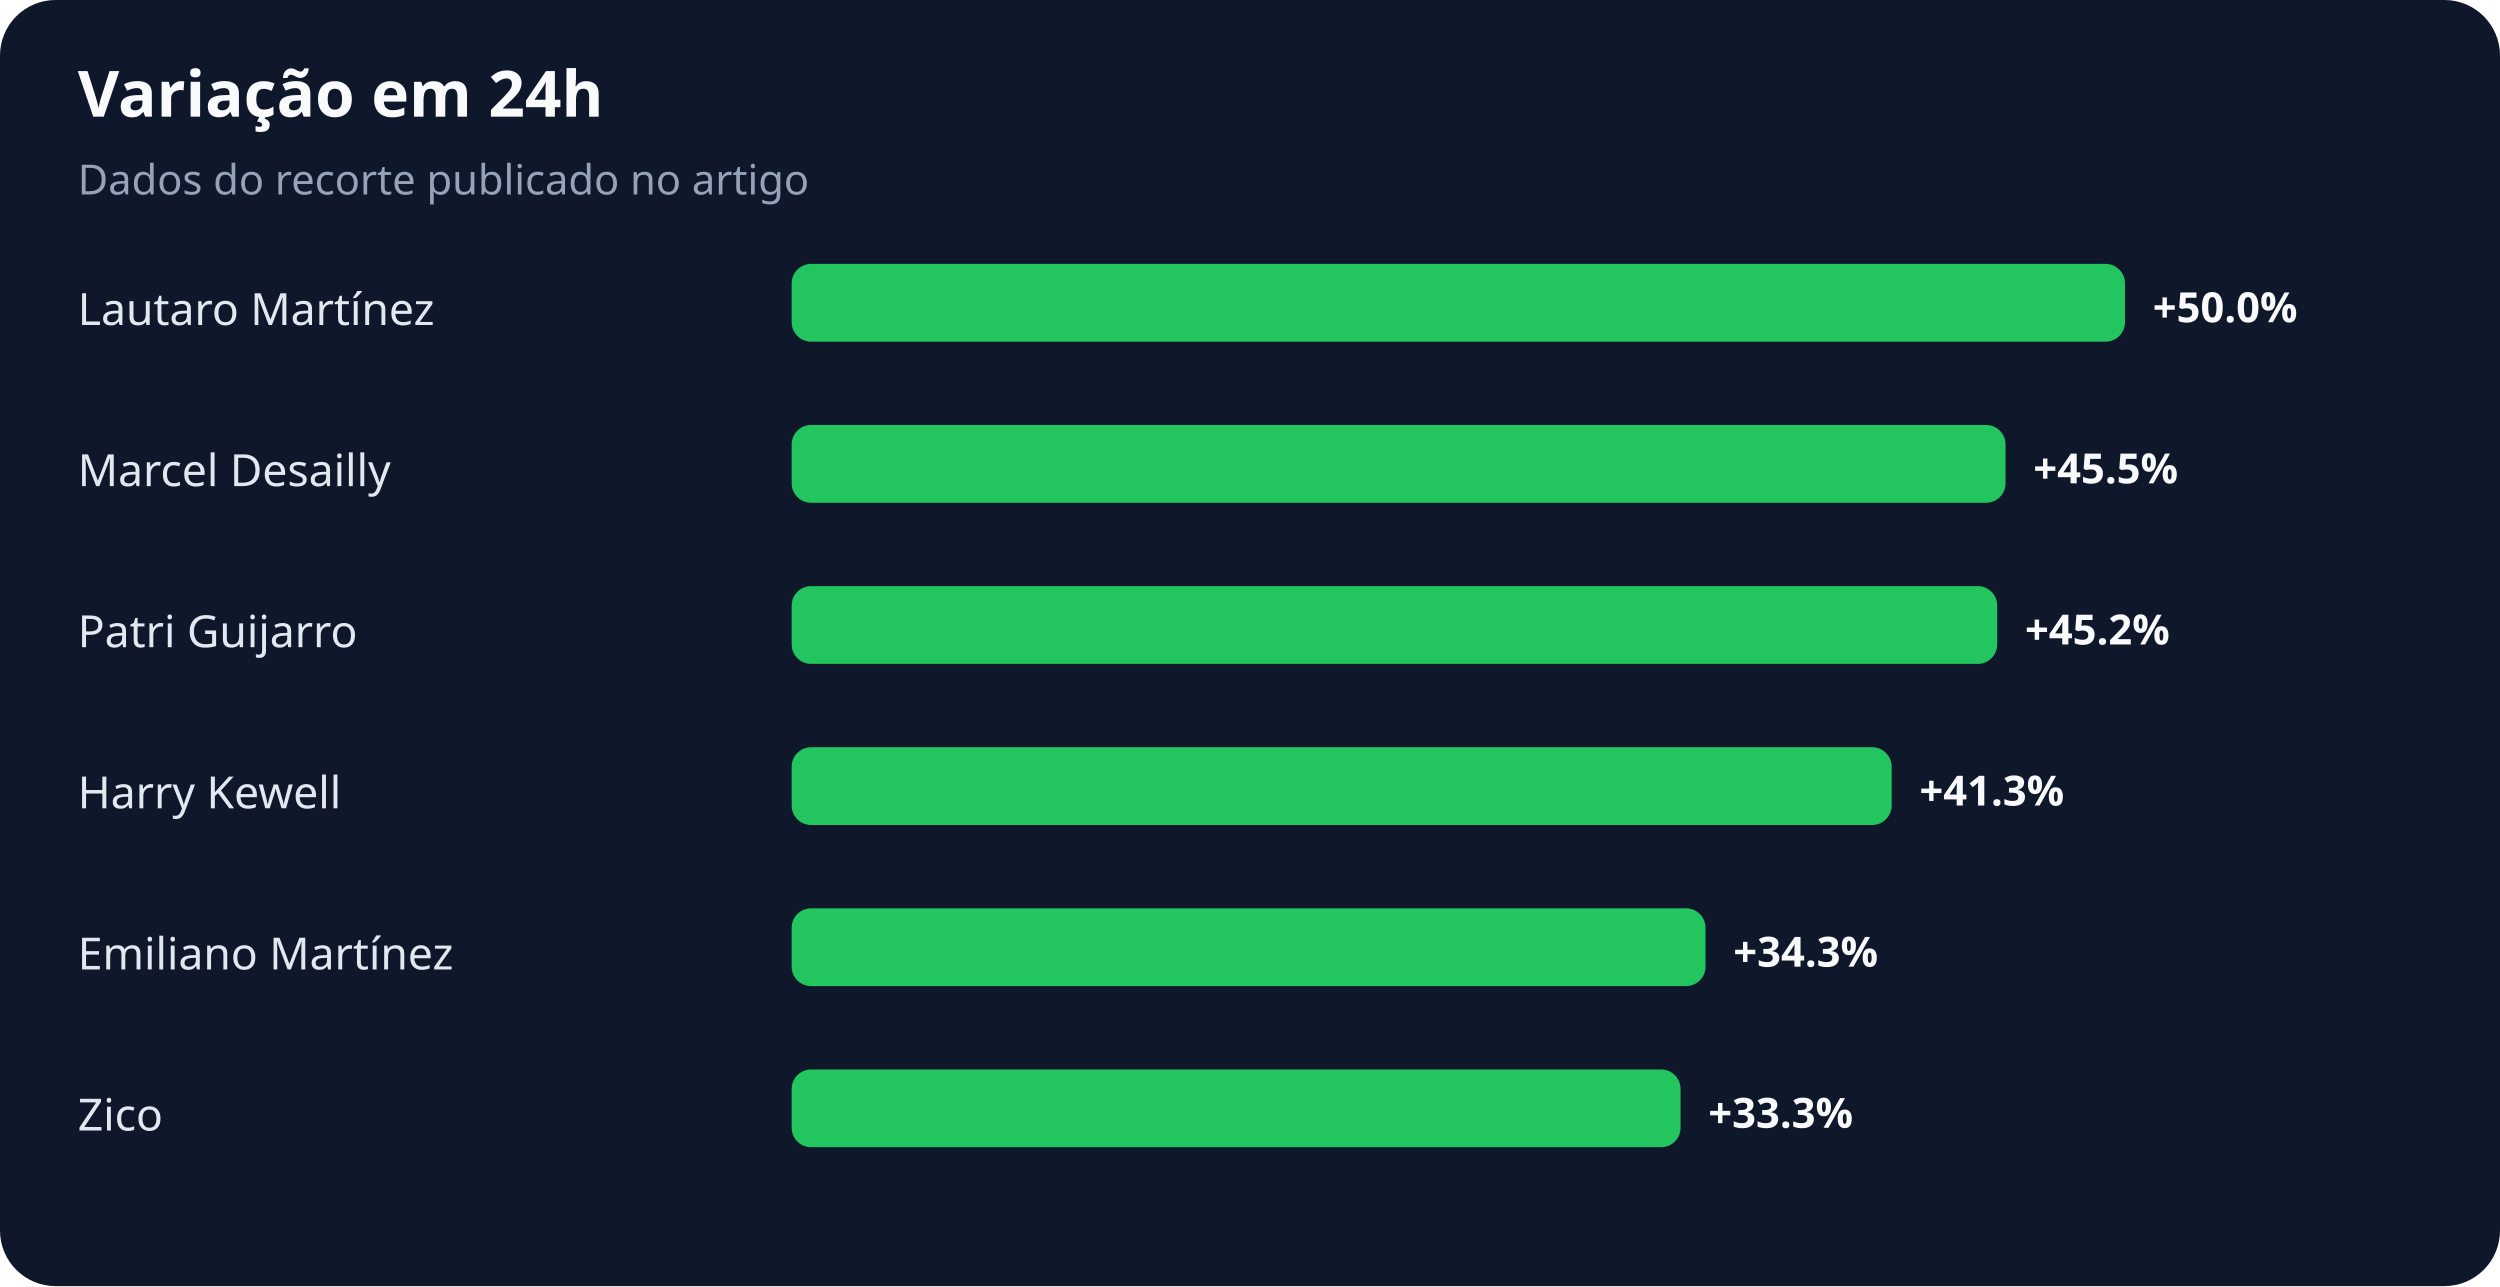
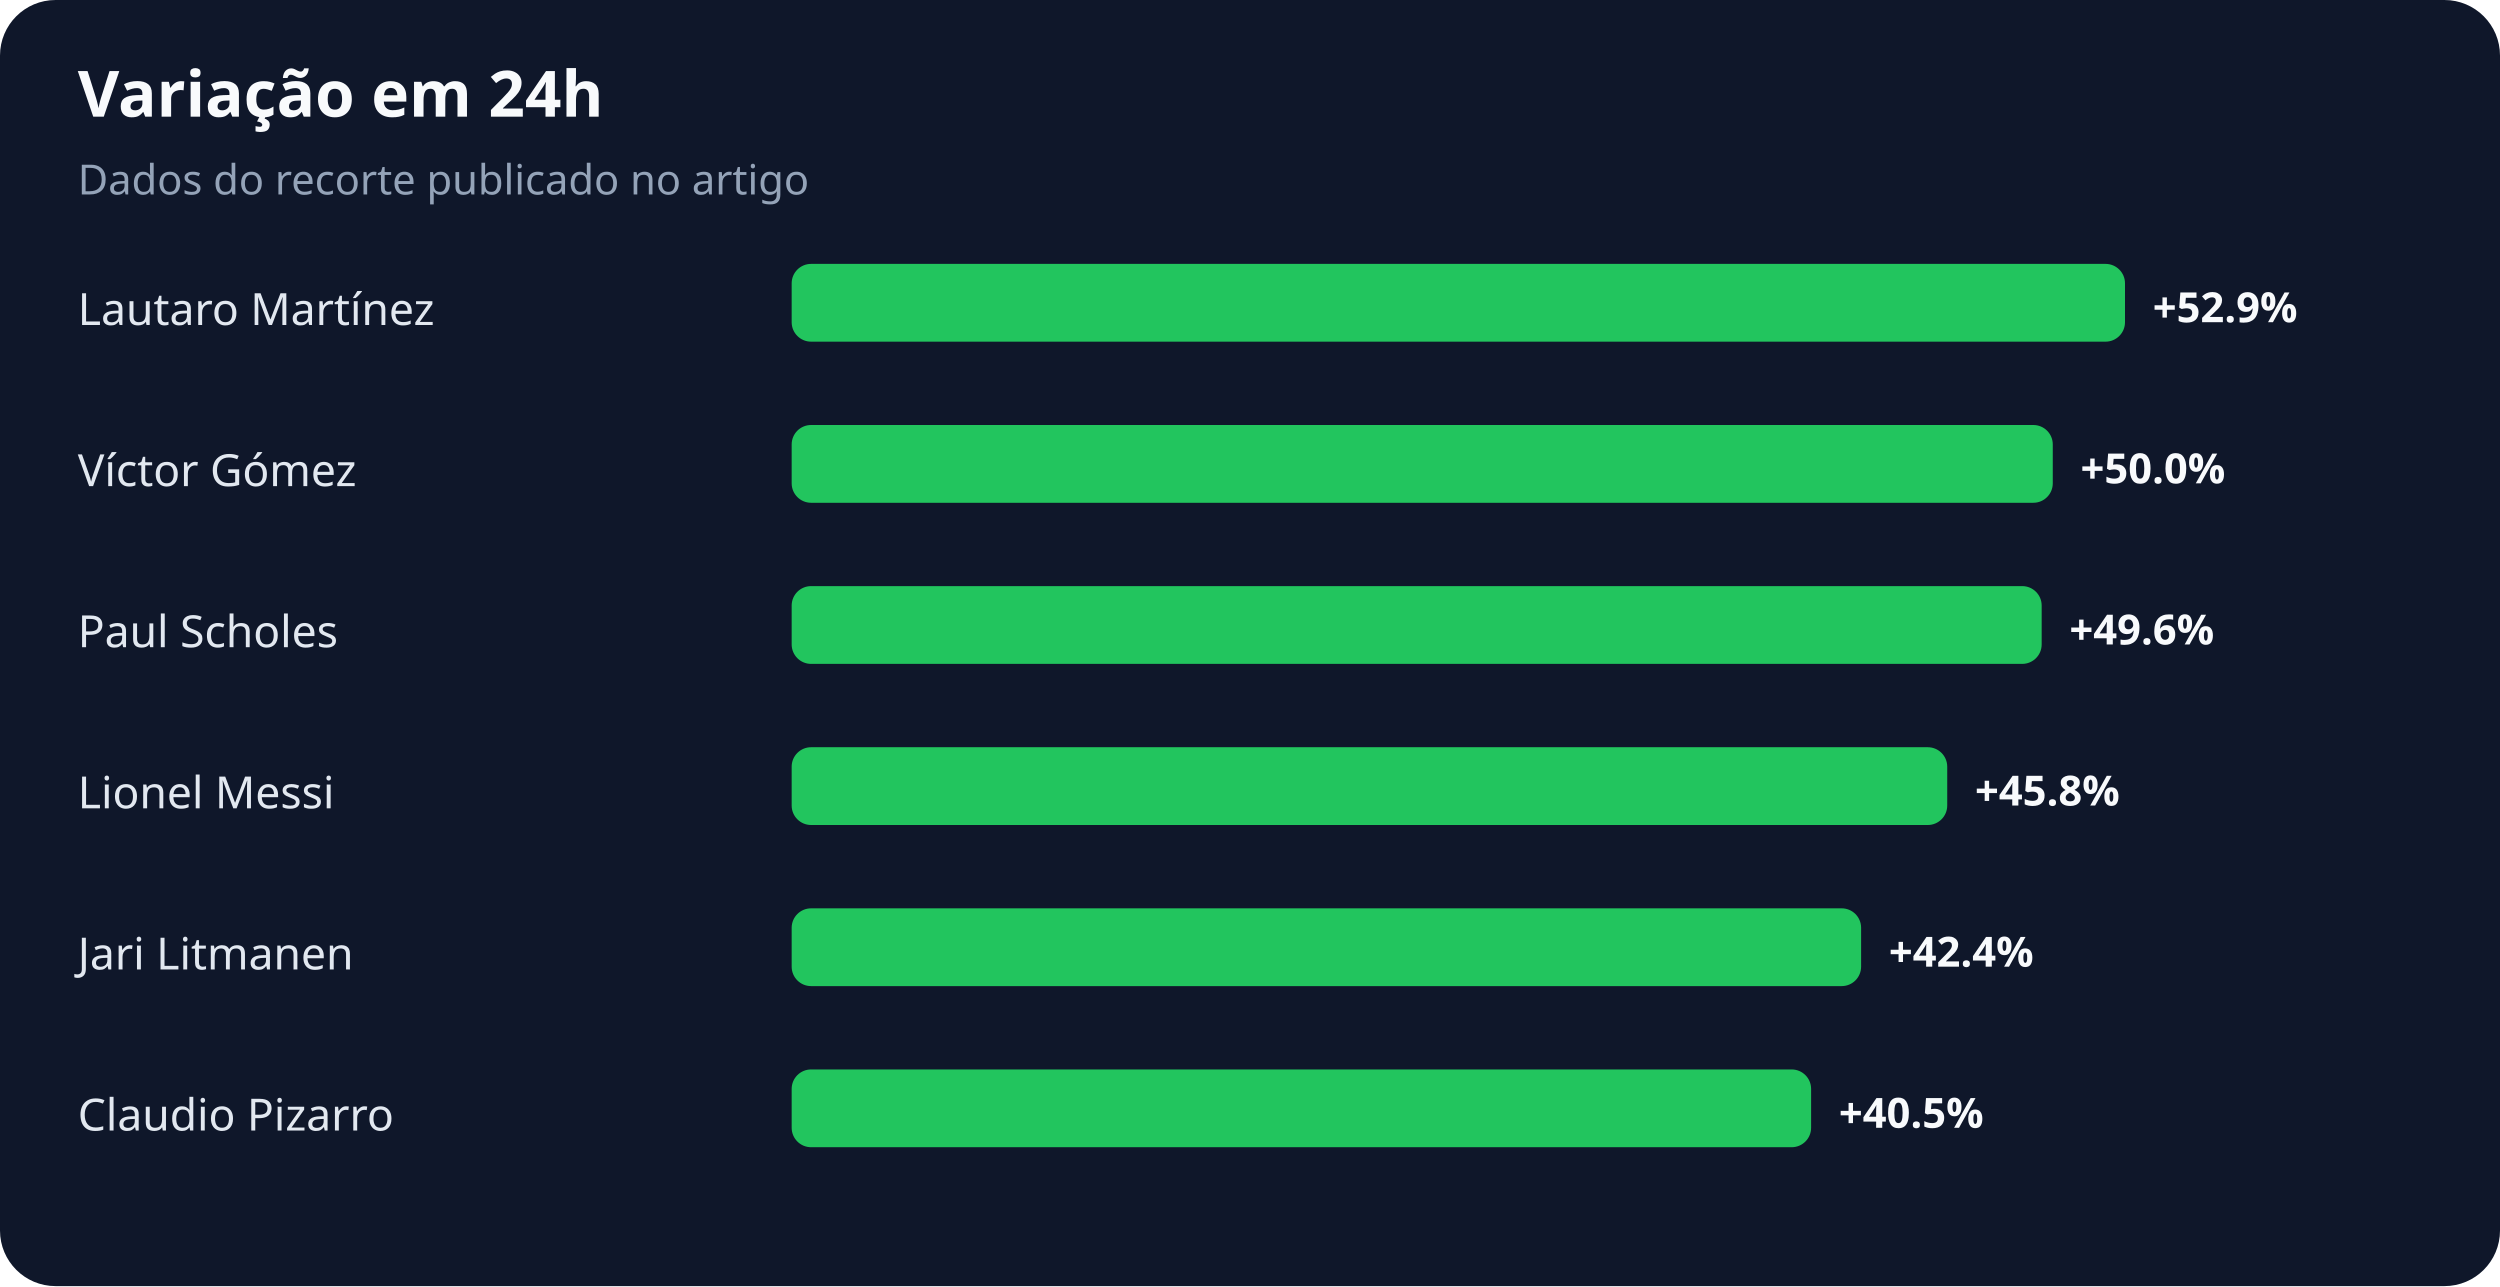
<svg xmlns="http://www.w3.org/2000/svg" width="900" height="463" viewBox="0 0 900 463" role="img" aria-labelledby="title desc">
  <rect width="100%" height="100%" rx="20" fill="#0f172a" />
  <text x="28" y="42" fill="#f8fafc" font-family="system-ui,sans-serif" font-size="23" font-weight="700">Variação em 24h</text>
  <text x="28" y="70" fill="#94a3b8" font-family="system-ui,sans-serif" font-size="15">Dados do recorte publicado no artigo</text>
  <text x="28" y="117" fill="#e2e8f0" font-family="system-ui,sans-serif" font-size="16">Lautaro Martínez</text>
  <rect x="285" y="95" width="480" height="28" rx="7" fill="#22c55e" />
-   <text x="775" y="116" fill="#f8fafc" font-family="system-ui,sans-serif" font-size="15" font-weight="700">+50.0%</text>
-   <text x="28" y="175" fill="#e2e8f0" font-family="system-ui,sans-serif" font-size="16">Marcel Desailly</text>
-   <rect x="285" y="153" width="437" height="28" rx="7" fill="#22c55e" />
-   <text x="732" y="174" fill="#f8fafc" font-family="system-ui,sans-serif" font-size="15" font-weight="700">+45.5%</text>
-   <text x="28" y="233" fill="#e2e8f0" font-family="system-ui,sans-serif" font-size="16">Patri Guijarro</text>
-   <rect x="285" y="211" width="434" height="28" rx="7" fill="#22c55e" />
-   <text x="729" y="232" fill="#f8fafc" font-family="system-ui,sans-serif" font-size="15" font-weight="700">+45.2%</text>
-   <text x="28" y="291" fill="#e2e8f0" font-family="system-ui,sans-serif" font-size="16">Harry Kewell</text>
-   <rect x="285" y="269" width="396" height="28" rx="7" fill="#22c55e" />
-   <text x="691" y="290" fill="#f8fafc" font-family="system-ui,sans-serif" font-size="15" font-weight="700">+41.3%</text>
-   <text x="28" y="349" fill="#e2e8f0" font-family="system-ui,sans-serif" font-size="16">Emiliano Martínez</text>
-   <rect x="285" y="327" width="329" height="28" rx="7" fill="#22c55e" />
-   <text x="624" y="348" fill="#f8fafc" font-family="system-ui,sans-serif" font-size="15" font-weight="700">+34.3%</text>
-   <text x="28" y="407" fill="#e2e8f0" font-family="system-ui,sans-serif" font-size="16">Zico</text>
-   <rect x="285" y="385" width="320" height="28" rx="7" fill="#22c55e" />
-   <text x="615" y="406" fill="#f8fafc" font-family="system-ui,sans-serif" font-size="15" font-weight="700">+33.3%</text>
+   <text x="775" y="116" fill="#f8fafc" font-family="system-ui,sans-serif" font-size="15" font-weight="700">+52.9%</text>
+   <text x="28" y="175" fill="#e2e8f0" font-family="system-ui,sans-serif" font-size="16">Víctor Gómez</text>
+   <rect x="285" y="153" width="454" height="28" rx="7" fill="#22c55e" />
+   <text x="749" y="174" fill="#f8fafc" font-family="system-ui,sans-serif" font-size="15" font-weight="700">+50.0%</text>
+   <text x="28" y="233" fill="#e2e8f0" font-family="system-ui,sans-serif" font-size="16">Paul Scholes</text>
+   <rect x="285" y="211" width="450" height="28" rx="7" fill="#22c55e" />
+   <text x="745" y="232" fill="#f8fafc" font-family="system-ui,sans-serif" font-size="15" font-weight="700">+49.6%</text>
+   <text x="28" y="291" fill="#e2e8f0" font-family="system-ui,sans-serif" font-size="16">Lionel Messi</text>
+   <rect x="285" y="269" width="416" height="28" rx="7" fill="#22c55e" />
+   <text x="711" y="290" fill="#f8fafc" font-family="system-ui,sans-serif" font-size="15" font-weight="700">+45.8%</text>
+   <text x="28" y="349" fill="#e2e8f0" font-family="system-ui,sans-serif" font-size="16">Jari Litmanen</text>
+   <rect x="285" y="327" width="385" height="28" rx="7" fill="#22c55e" />
+   <text x="680" y="348" fill="#f8fafc" font-family="system-ui,sans-serif" font-size="15" font-weight="700">+42.4%</text>
+   <text x="28" y="407" fill="#e2e8f0" font-family="system-ui,sans-serif" font-size="16">Claudio Pizarro</text>
+   <rect x="285" y="385" width="367" height="28" rx="7" fill="#22c55e" />
+   <text x="662" y="406" fill="#f8fafc" font-family="system-ui,sans-serif" font-size="15" font-weight="700">+40.5%</text>
</svg>
